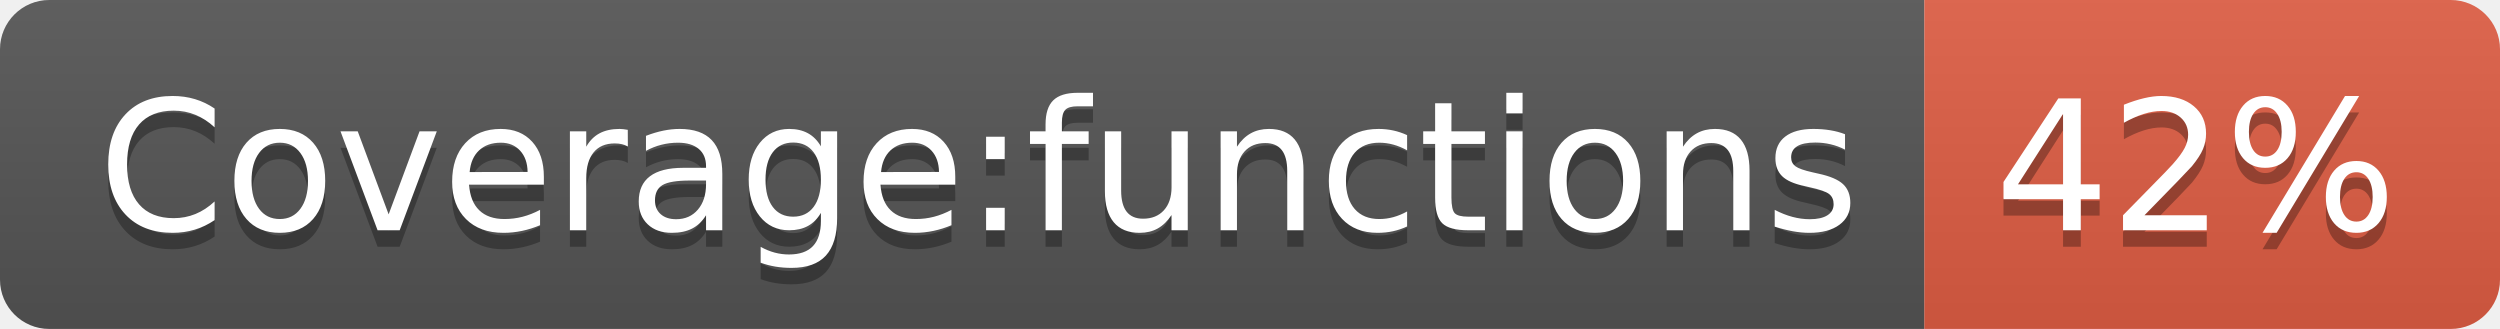
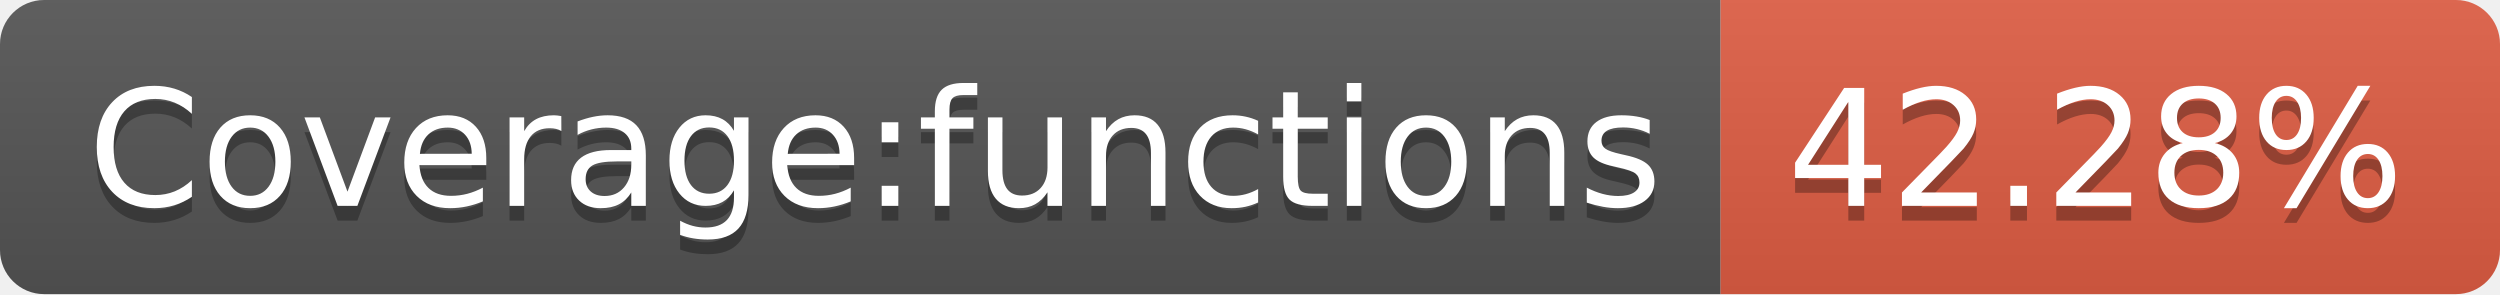
- <svg xmlns="http://www.w3.org/2000/svg" width="152" height="20" role="img" aria-label="Coverage:functions: 42%">
+ <svg xmlns="http://www.w3.org/2000/svg" width="170" height="20" role="img" aria-label="Coverage:functions: 42.28%">
  <linearGradient id="s" x2="0" y2="100%">
    <stop offset="0" stop-color="#bbb" stop-opacity=".1" />
    <stop offset="1" stop-opacity=".1" />
  </linearGradient>
  <clipPath id="r">
-     <rect width="152" height="20" rx="3" fill="#fff" />
+     <rect width="170" height="20" rx="3" fill="#fff" />
  </clipPath>
  <g clip-path="url(#r)">
    <rect width="117" height="20" fill="#555" />
-     <rect x="117" width="35" height="20" fill="#e05d44" />
-     <rect width="152" height="20" fill="url(#s)" />
+     <rect x="117" width="53" height="20" fill="#e05d44" />
+     <rect width="170" height="20" fill="url(#s)" />
  </g>
  <g fill="#fff" text-anchor="middle" font-family="Verdana,Geneva,DejaVu Sans,sans-serif" text-rendering="geometricPrecision" font-size="110">
    <text aria-hidden="true" x="595" y="150" fill="#010101" fill-opacity=".3" transform="scale(.1)" textLength="1070">Coverage:functions</text>
    <text x="595" y="140" transform="scale(.1)" fill="#fff" textLength="1070">Coverage:functions</text>
-     <text aria-hidden="true" x="1335" y="150" fill="#010101" fill-opacity=".3" transform="scale(.1)" textLength="250">42%</text>
-     <text x="1335" y="140" transform="scale(.1)" fill="#fff" textLength="250">42%</text>
+     <text aria-hidden="true" x="1425" y="150" fill="#010101" fill-opacity=".3" transform="scale(.1)" textLength="430">42.28%</text>
+     <text x="1425" y="140" transform="scale(.1)" fill="#fff" textLength="430">42.28%</text>
  </g>
</svg>
